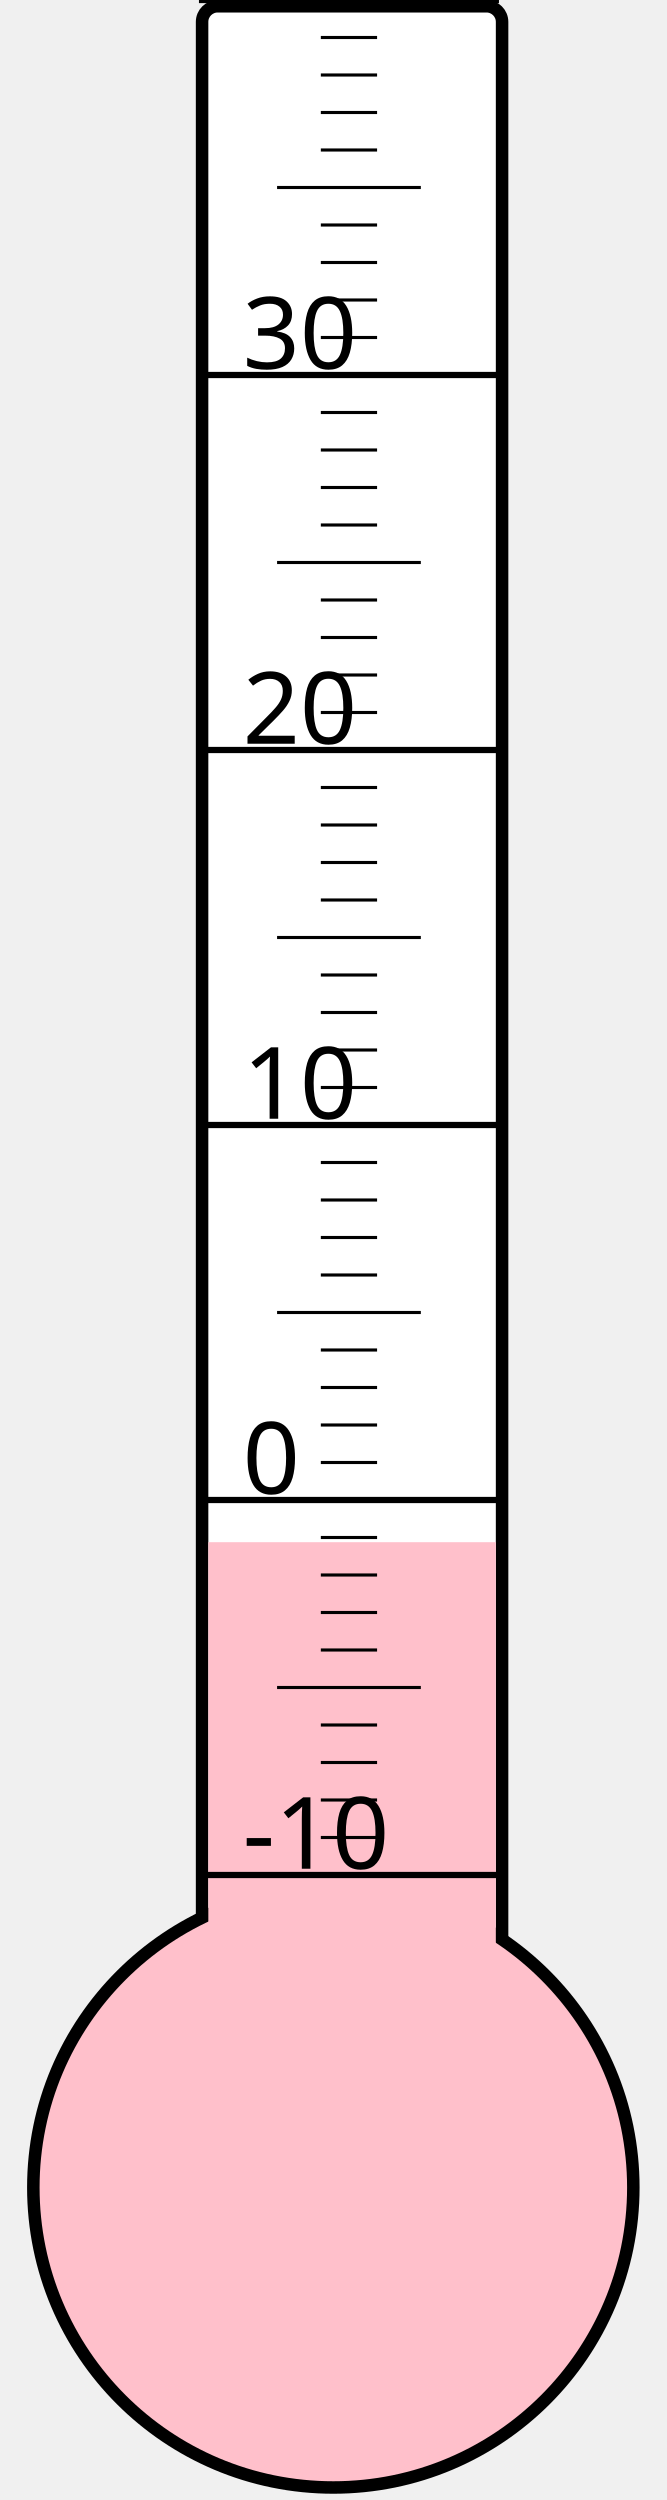
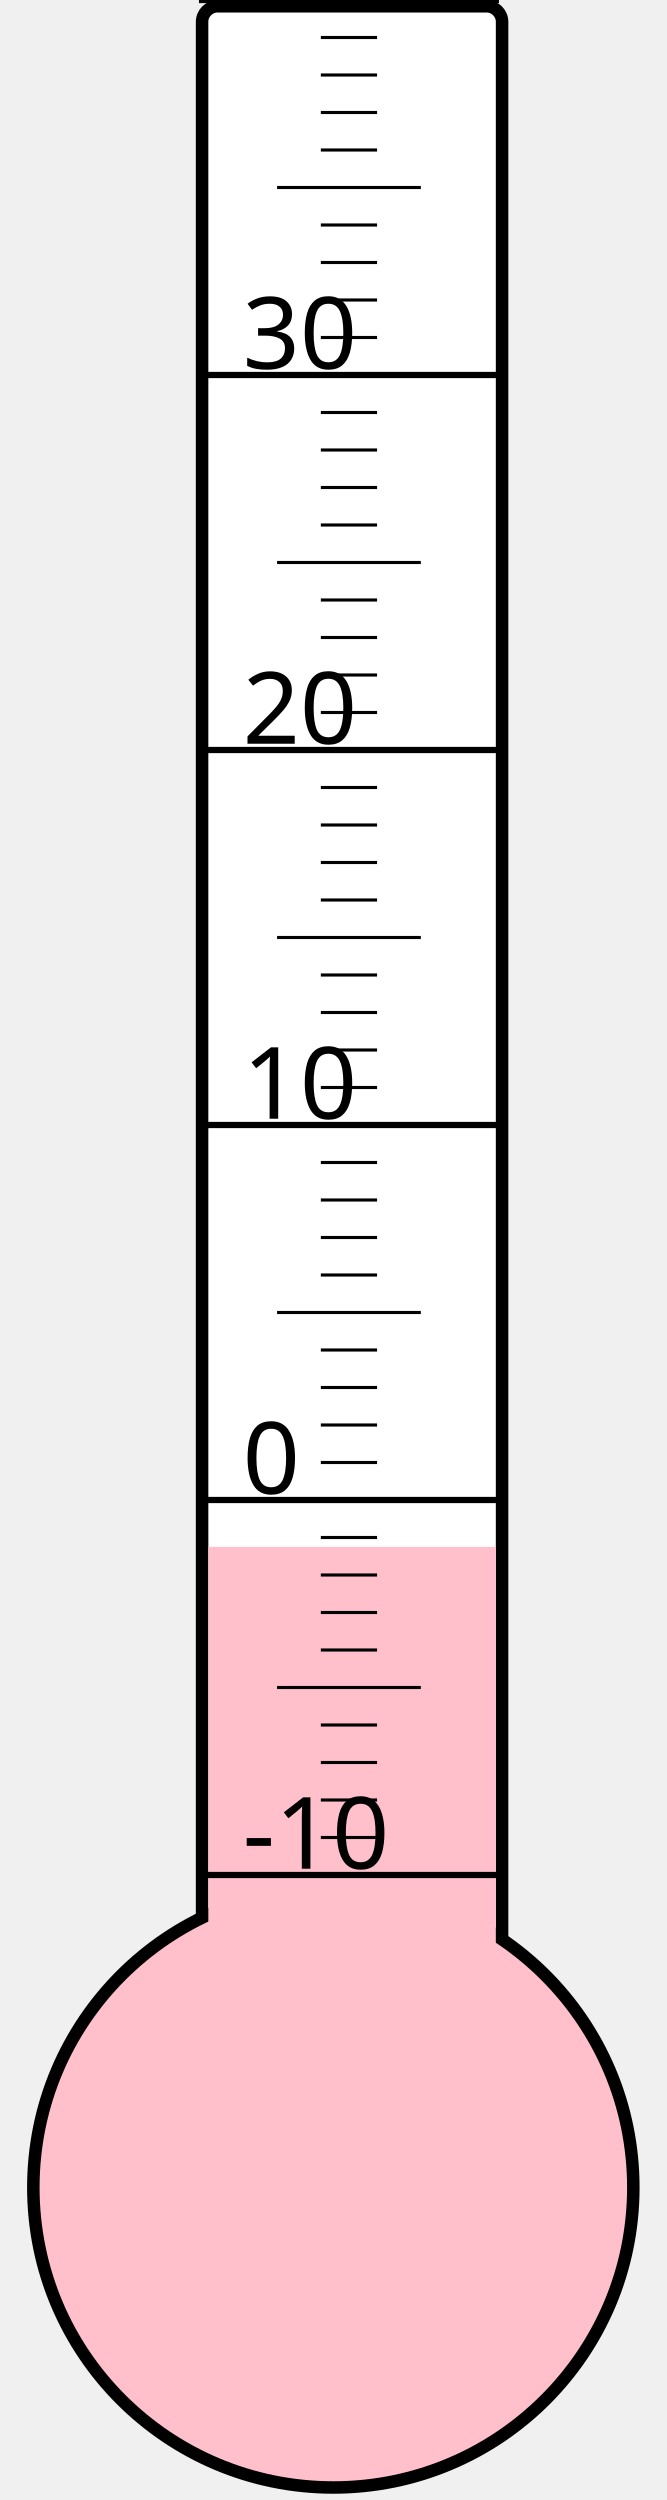
<svg xmlns="http://www.w3.org/2000/svg" width="40px" height="150px" viewBox="0 0 200 800">
  <rect width="200" height="800" x="0" y="0" style="fill: #ffffeb; fill-opacity: 0;" />
  <rect width="96" height="680" x="58" y="2" rx="5" ry="5" style="fill: white; fill-opacity: 1; stroke: black; stroke-width: 4;" />
  <circle cx="100" cy="700" r="96" style="fill: pink; stroke: black; stroke-width: 4;" />
-   <rect width="92" height="206.5" x="60" y="493.5" style="fill: pink; fill-opacity: 1; stroke-width: 0;" />
+   <rect width="92" height="205.0" x="60" y="495.0" style="fill: pink; fill-opacity: 1; stroke-width: 0;" />
  <text x="71" y="598" style="font-family: sans-serif; font-size: 24pt;">-10</text>
  <text x="71" y="478" style="font-family: sans-serif; font-size: 24pt;">0</text>
  <text x="71" y="358" style="font-family: sans-serif; font-size: 24pt;">10</text>
  <text x="71" y="238" style="font-family: sans-serif; font-size: 24pt;">20</text>
  <text x="71" y="118" style="font-family: sans-serif; font-size: 24pt;">30</text>
  <g style="stroke: black;">
    <line x1="57" y1="600" x2="153" y2="600" style="stroke-width: 2;" />
    <line x1="96" y1="588" x2="114" y2="588" style="stroke-width: 1;" />
    <line x1="96" y1="576" x2="114" y2="576" style="stroke-width: 1;" />
    <line x1="96" y1="564" x2="114" y2="564" style="stroke-width: 1;" />
    <line x1="96" y1="552" x2="114" y2="552" style="stroke-width: 1;" />
    <line x1="82" y1="540" x2="128" y2="540" style="stroke-width: 1;" />
    <line x1="96" y1="528" x2="114" y2="528" style="stroke-width: 1;" />
    <line x1="96" y1="516" x2="114" y2="516" style="stroke-width: 1;" />
    <line x1="96" y1="504" x2="114" y2="504" style="stroke-width: 1;" />
    <line x1="96" y1="492" x2="114" y2="492" style="stroke-width: 1;" />
    <line x1="57" y1="480" x2="153" y2="480" style="stroke-width: 2;" />
    <line x1="96" y1="468" x2="114" y2="468" style="stroke-width: 1;" />
    <line x1="96" y1="456" x2="114" y2="456" style="stroke-width: 1;" />
    <line x1="96" y1="444" x2="114" y2="444" style="stroke-width: 1;" />
    <line x1="96" y1="432" x2="114" y2="432" style="stroke-width: 1;" />
    <line x1="82" y1="420" x2="128" y2="420" style="stroke-width: 1;" />
    <line x1="96" y1="408" x2="114" y2="408" style="stroke-width: 1;" />
    <line x1="96" y1="396" x2="114" y2="396" style="stroke-width: 1;" />
    <line x1="96" y1="384" x2="114" y2="384" style="stroke-width: 1;" />
    <line x1="96" y1="372" x2="114" y2="372" style="stroke-width: 1;" />
    <line x1="57" y1="360" x2="153" y2="360" style="stroke-width: 2;" />
    <line x1="96" y1="348" x2="114" y2="348" style="stroke-width: 1;" />
    <line x1="96" y1="336" x2="114" y2="336" style="stroke-width: 1;" />
    <line x1="96" y1="324" x2="114" y2="324" style="stroke-width: 1;" />
    <line x1="96" y1="312" x2="114" y2="312" style="stroke-width: 1;" />
    <line x1="82" y1="300" x2="128" y2="300" style="stroke-width: 1;" />
    <line x1="96" y1="288" x2="114" y2="288" style="stroke-width: 1;" />
    <line x1="96" y1="276" x2="114" y2="276" style="stroke-width: 1;" />
    <line x1="96" y1="264" x2="114" y2="264" style="stroke-width: 1;" />
    <line x1="96" y1="252" x2="114" y2="252" style="stroke-width: 1;" />
    <line x1="57" y1="240" x2="153" y2="240" style="stroke-width: 2;" />
    <line x1="96" y1="228" x2="114" y2="228" style="stroke-width: 1;" />
    <line x1="96" y1="216" x2="114" y2="216" style="stroke-width: 1;" />
    <line x1="96" y1="204" x2="114" y2="204" style="stroke-width: 1;" />
    <line x1="96" y1="192" x2="114" y2="192" style="stroke-width: 1;" />
    <line x1="82" y1="180" x2="128" y2="180" style="stroke-width: 1;" />
    <line x1="96" y1="168" x2="114" y2="168" style="stroke-width: 1;" />
    <line x1="96" y1="156" x2="114" y2="156" style="stroke-width: 1;" />
    <line x1="96" y1="144" x2="114" y2="144" style="stroke-width: 1;" />
    <line x1="96" y1="132" x2="114" y2="132" style="stroke-width: 1;" />
    <line x1="57" y1="120" x2="153" y2="120" style="stroke-width: 2;" />
    <line x1="96" y1="108" x2="114" y2="108" style="stroke-width: 1;" />
    <line x1="96" y1="96" x2="114" y2="96" style="stroke-width: 1;" />
    <line x1="96" y1="84" x2="114" y2="84" style="stroke-width: 1;" />
    <line x1="96" y1="72" x2="114" y2="72" style="stroke-width: 1;" />
    <line x1="82" y1="60" x2="128" y2="60" style="stroke-width: 1;" />
    <line x1="96" y1="48" x2="114" y2="48" style="stroke-width: 1;" />
    <line x1="96" y1="36" x2="114" y2="36" style="stroke-width: 1;" />
    <line x1="96" y1="24" x2="114" y2="24" style="stroke-width: 1;" />
    <line x1="96" y1="12" x2="114" y2="12" style="stroke-width: 1;" />
    <line x1="57" y1="0" x2="153" y2="0" style="stroke-width: 2;" />
  </g>
</svg>
